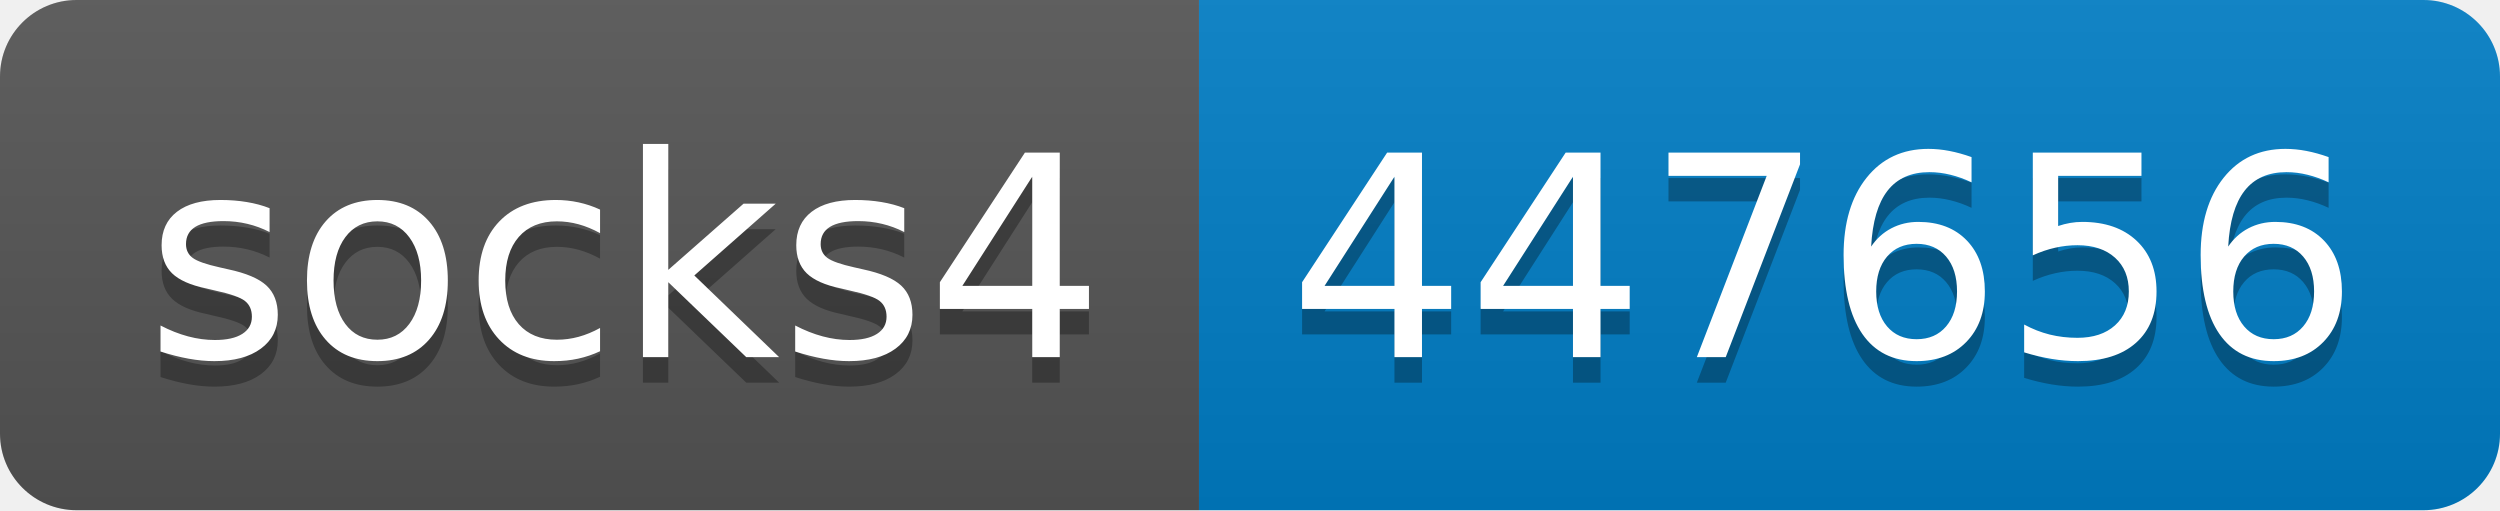
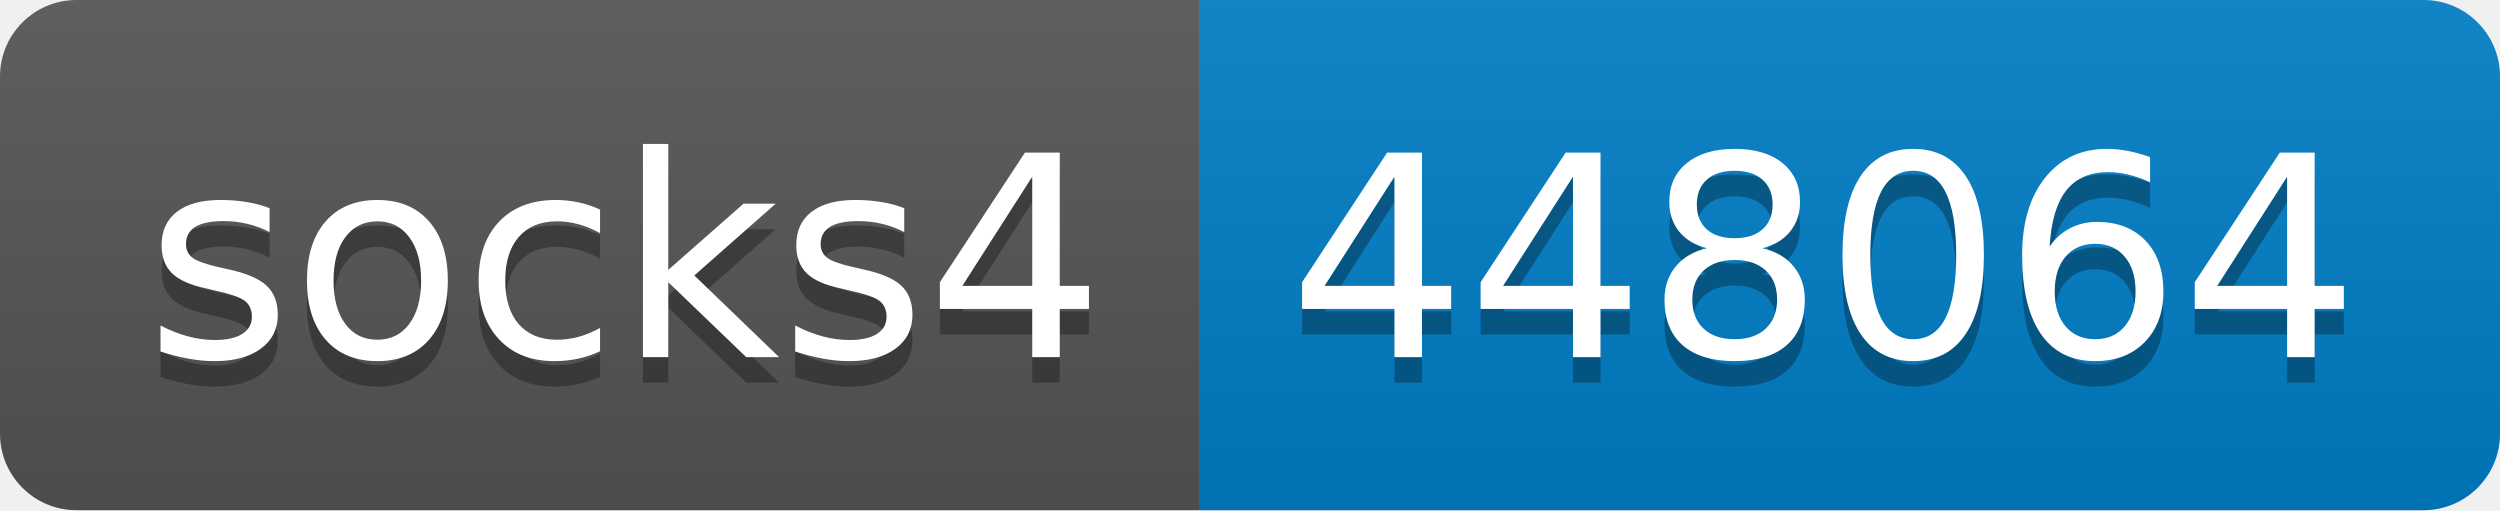
- <svg xmlns="http://www.w3.org/2000/svg" width="98" height="20" role="img" aria-label="socks4: 447656">
+ <svg xmlns="http://www.w3.org/2000/svg" width="98" height="20" role="img" aria-label="socks4: 448064">
  <linearGradient id="s" x2="0" y2="100%">
    <stop offset="0" stop-color="#bbb" stop-opacity=".1" />
    <stop offset="1" stop-opacity=".1" />
  </linearGradient>
  <clipPath id="r">
    <rect width="98" height="20" rx="3" fill="#fff" />
  </clipPath>
  <g clip-path="url(#r)">
    <rect width="47" height="20" fill="#555" />
    <rect x="47" width="51" height="20" fill="#007ec6" />
    <rect width="98" height="20" fill="url(#s)" />
  </g>
  <g fill="#fff" text-anchor="middle" font-family="Verdana,Geneva,DejaVu Sans,sans-serif" text-rendering="geometricPrecision" font-size="110">
    <text aria-hidden="true" x="245" y="150" fill="#010101" fill-opacity=".3" transform="scale(.1)" textLength="370">socks4</text>
    <text x="245" y="140" transform="scale(.1)" fill="#fff" textLength="370">socks4</text>
-     <text aria-hidden="true" x="715" y="150" fill="#010101" fill-opacity=".3" transform="scale(.1)" textLength="410">447656</text>
-     <text x="715" y="140" transform="scale(.1)" fill="#fff" textLength="410">447656</text>
+     <text aria-hidden="true" x="715" y="150" fill="#010101" fill-opacity=".3" transform="scale(.1)" textLength="410">448064</text>
+     <text x="715" y="140" transform="scale(.1)" fill="#fff" textLength="410">448064</text>
  </g>
</svg>
